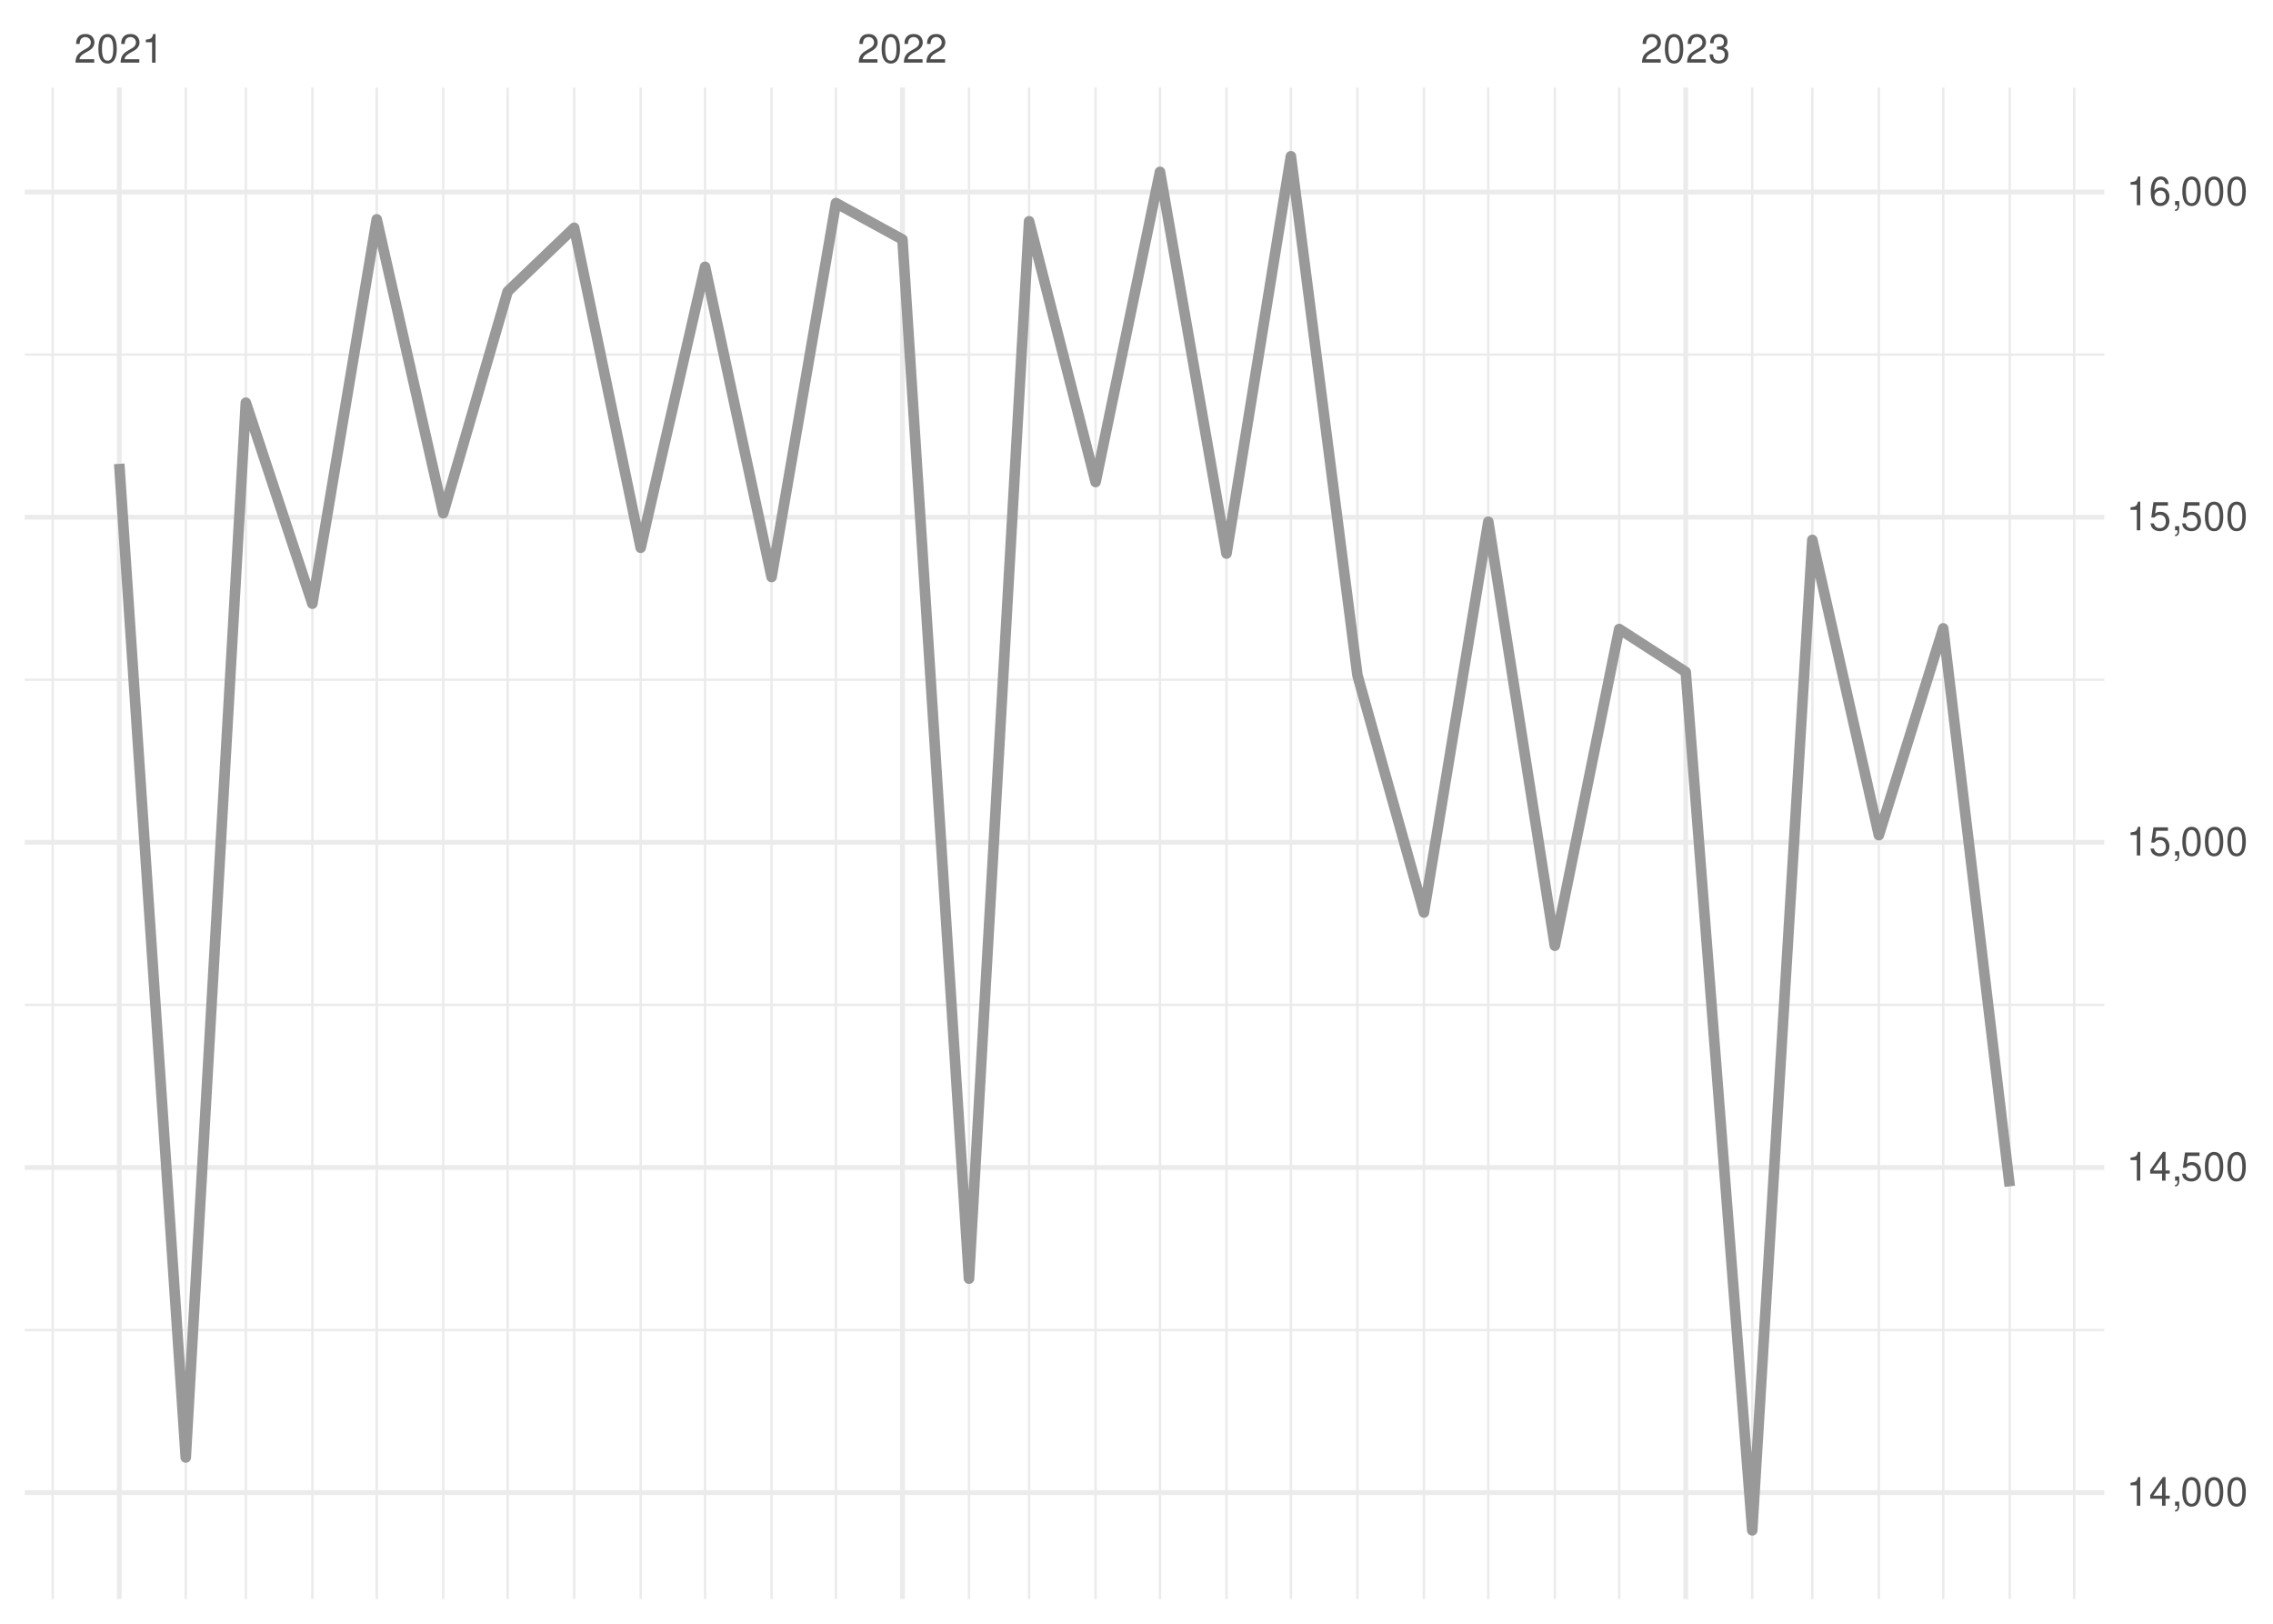
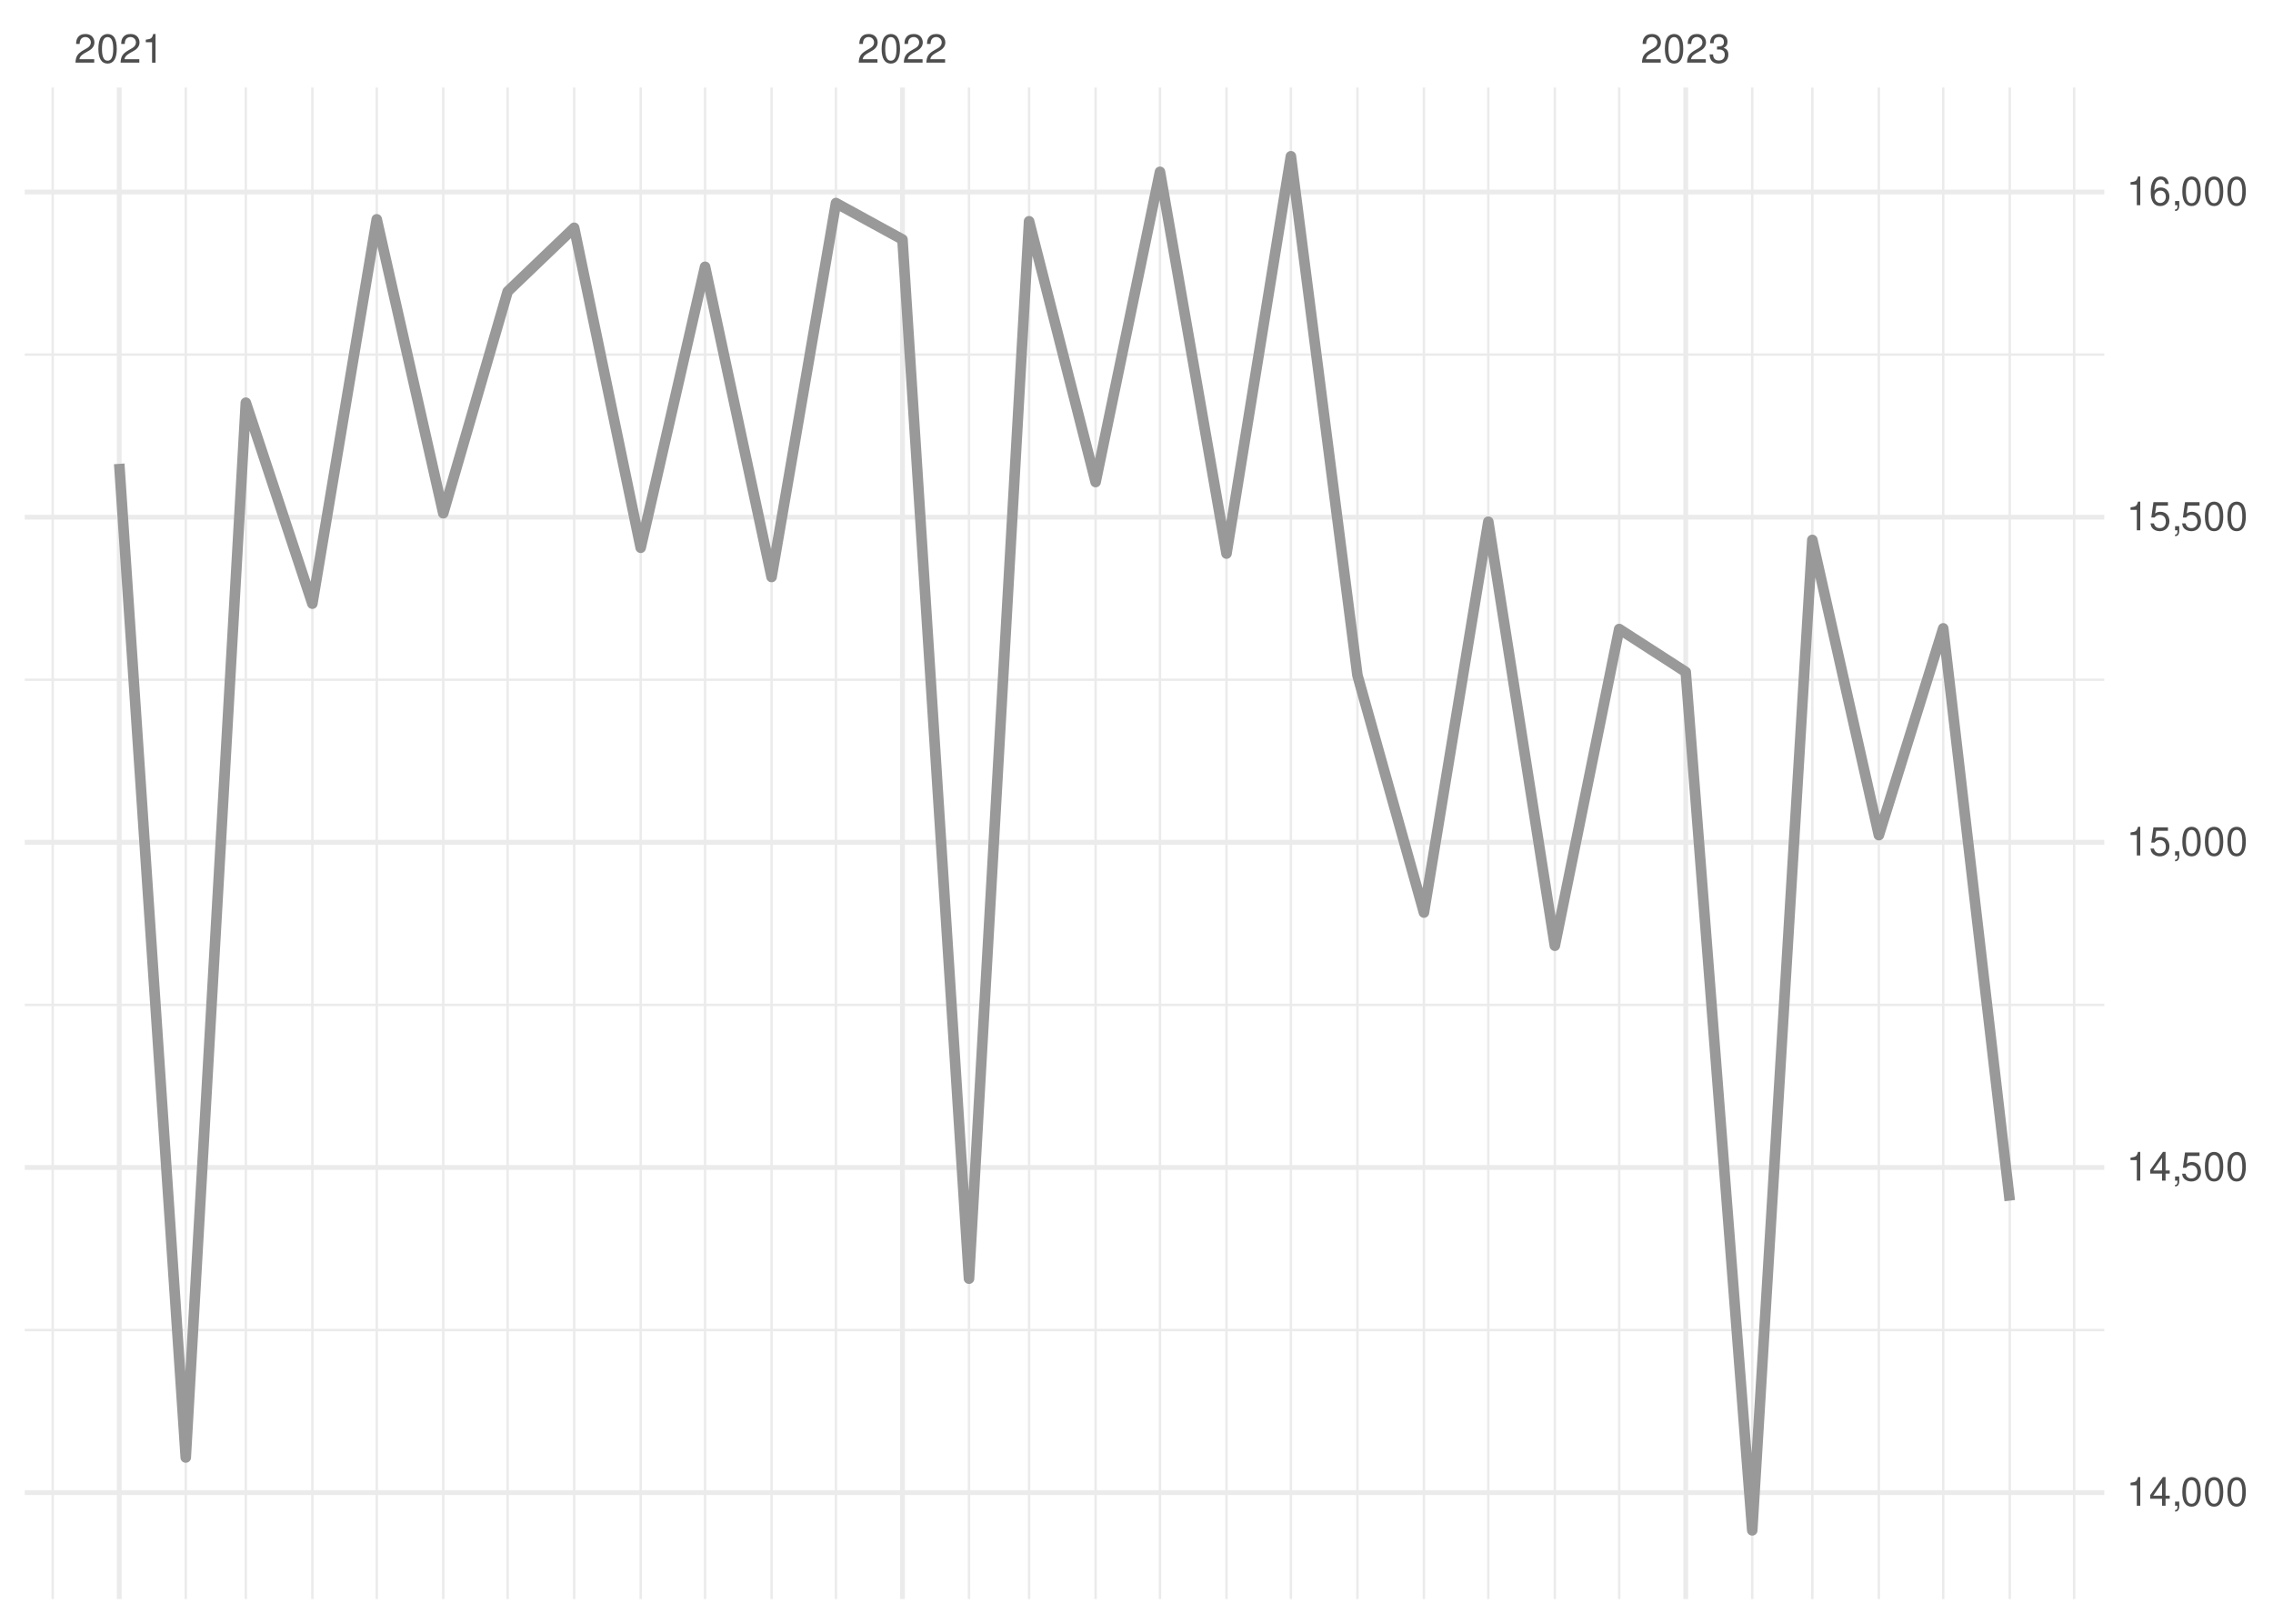
<svg xmlns="http://www.w3.org/2000/svg" xmlns:xlink="http://www.w3.org/1999/xlink" width="504pt" height="360pt" viewBox="0 0 504 360" version="1.1">
  <defs>
    <g>
      <symbol overflow="visible" id="glyph0-0">
        <path style="stroke:none;" d="" />
      </symbol>
      <symbol overflow="visible" id="glyph0-1">
        <path style="stroke:none;" d="M 4.453 -0.766 L 1.172 -0.766 C 1.25 -1.297 1.531 -1.625 2.297 -2.094 L 3.172 -2.594 C 4.047 -3.062 4.5 -3.719 4.5 -4.5 C 4.5 -5.031 4.281 -5.531 3.922 -5.875 C 3.547 -6.203 3.094 -6.359 2.5 -6.359 C 1.703 -6.359 1.125 -6.078 0.781 -5.531 C 0.547 -5.203 0.453 -4.797 0.438 -4.156 L 1.219 -4.156 C 1.234 -4.594 1.297 -4.844 1.406 -5.062 C 1.594 -5.438 2 -5.688 2.469 -5.688 C 3.172 -5.688 3.703 -5.172 3.703 -4.484 C 3.703 -3.969 3.406 -3.531 2.859 -3.219 L 2.047 -2.75 C 0.75 -2 0.375 -1.406 0.297 -0.016 L 4.453 -0.016 Z M 4.453 -0.766 " />
      </symbol>
      <symbol overflow="visible" id="glyph0-2">
        <path style="stroke:none;" d="M 2.422 -6.359 C 1.844 -6.359 1.312 -6.094 0.984 -5.672 C 0.578 -5.109 0.375 -4.25 0.375 -3.078 C 0.375 -0.938 1.078 0.203 2.422 0.203 C 3.734 0.203 4.453 -0.938 4.453 -3.031 C 4.453 -4.25 4.266 -5.078 3.859 -5.672 C 3.531 -6.109 3.016 -6.359 2.422 -6.359 Z M 2.422 -5.672 C 3.25 -5.672 3.672 -4.828 3.672 -3.094 C 3.672 -1.281 3.266 -0.438 2.406 -0.438 C 1.578 -0.438 1.172 -1.312 1.172 -3.062 C 1.172 -4.828 1.578 -5.672 2.422 -5.672 Z M 2.422 -5.672 " />
      </symbol>
      <symbol overflow="visible" id="glyph0-3">
        <path style="stroke:none;" d="M 2.281 -4.531 L 2.281 0 L 3.047 0 L 3.047 -6.359 L 2.547 -6.359 C 2.266 -5.391 2.094 -5.25 0.891 -5.094 L 0.891 -4.531 Z M 2.281 -4.531 " />
      </symbol>
      <symbol overflow="visible" id="glyph0-4">
        <path style="stroke:none;" d="M 1.938 -2.922 L 2.359 -2.922 C 3.203 -2.922 3.656 -2.531 3.656 -1.766 C 3.656 -0.969 3.172 -0.484 2.375 -0.484 C 1.516 -0.484 1.109 -0.922 1.062 -1.844 L 0.281 -1.844 C 0.312 -1.344 0.406 -1 0.547 -0.719 C 0.875 -0.109 1.484 0.203 2.344 0.203 C 3.625 0.203 4.453 -0.578 4.453 -1.781 C 4.453 -2.594 4.141 -3.031 3.391 -3.297 C 3.969 -3.531 4.266 -3.969 4.266 -4.609 C 4.266 -5.703 3.547 -6.359 2.359 -6.359 C 1.109 -6.359 0.438 -5.656 0.406 -4.312 L 1.188 -4.312 C 1.203 -4.703 1.234 -4.922 1.328 -5.109 C 1.5 -5.469 1.891 -5.688 2.375 -5.688 C 3.062 -5.688 3.469 -5.266 3.469 -4.578 C 3.469 -4.141 3.312 -3.859 2.969 -3.719 C 2.766 -3.625 2.484 -3.594 1.938 -3.578 Z M 1.938 -2.922 " />
      </symbol>
      <symbol overflow="visible" id="glyph0-5">
        <path style="stroke:none;" d="M 2.875 -1.547 L 2.875 0 L 3.656 0 L 3.656 -1.547 L 4.578 -1.547 L 4.578 -2.234 L 3.656 -2.234 L 3.656 -6.359 L 3.078 -6.359 L 0.25 -2.359 L 0.25 -1.547 Z M 2.875 -2.234 L 0.922 -2.234 L 2.875 -5.047 Z M 2.875 -2.234 " />
      </symbol>
      <symbol overflow="visible" id="glyph0-6">
        <path style="stroke:none;" d="M 0.766 -0.922 L 0.766 0 L 1.297 0 L 1.297 0.156 C 1.297 0.766 1.172 0.938 0.766 0.953 L 0.766 1.297 C 1.344 1.312 1.688 0.891 1.688 0.141 L 1.688 -0.922 Z M 0.766 -0.922 " />
      </symbol>
      <symbol overflow="visible" id="glyph0-7">
        <path style="stroke:none;" d="M 4.188 -6.234 L 0.969 -6.234 L 0.5 -2.844 L 1.219 -2.844 C 1.578 -3.266 1.875 -3.422 2.359 -3.422 C 3.203 -3.422 3.719 -2.844 3.719 -1.922 C 3.719 -1.031 3.203 -0.484 2.359 -0.484 C 1.688 -0.484 1.266 -0.828 1.078 -1.531 L 0.312 -1.531 C 0.406 -1.016 0.5 -0.781 0.688 -0.547 C 1.031 -0.078 1.672 0.203 2.375 0.203 C 3.641 0.203 4.516 -0.719 4.516 -2.031 C 4.516 -3.266 3.688 -4.109 2.5 -4.109 C 2.062 -4.109 1.703 -4 1.344 -3.734 L 1.594 -5.469 L 4.188 -5.469 Z M 4.188 -6.234 " />
      </symbol>
      <symbol overflow="visible" id="glyph0-8">
        <path style="stroke:none;" d="M 4.375 -4.703 C 4.234 -5.75 3.562 -6.359 2.609 -6.359 C 1.922 -6.359 1.312 -6.031 0.938 -5.453 C 0.547 -4.828 0.375 -4.062 0.375 -2.906 C 0.375 -1.828 0.531 -1.156 0.906 -0.594 C 1.234 -0.078 1.781 0.203 2.469 0.203 C 3.656 0.203 4.516 -0.688 4.516 -1.922 C 4.516 -3.094 3.719 -3.922 2.609 -3.922 C 1.984 -3.922 1.5 -3.688 1.172 -3.234 C 1.172 -4.797 1.672 -5.672 2.562 -5.672 C 3.109 -5.672 3.484 -5.328 3.609 -4.703 Z M 2.5 -3.234 C 3.25 -3.234 3.719 -2.703 3.719 -1.859 C 3.719 -1.062 3.188 -0.484 2.484 -0.484 C 1.766 -0.484 1.219 -1.094 1.219 -1.906 C 1.219 -2.688 1.734 -3.234 2.5 -3.234 Z M 2.5 -3.234 " />
      </symbol>
    </g>
    <clipPath id="clip1">
      <path d="M 5.48 294 L 466.59 294 L 466.59 296 L 5.48 296 Z M 5.48 294 " />
    </clipPath>
    <clipPath id="clip2">
      <path d="M 5.48 222 L 466.59 222 L 466.59 224 L 5.48 224 Z M 5.48 222 " />
    </clipPath>
    <clipPath id="clip3">
      <path d="M 5.48 150 L 466.59 150 L 466.59 151 L 5.48 151 Z M 5.48 150 " />
    </clipPath>
    <clipPath id="clip4">
      <path d="M 5.48 78 L 466.59 78 L 466.59 79 L 5.48 79 Z M 5.48 78 " />
    </clipPath>
    <clipPath id="clip5">
      <path d="M 11 19.41 L 12 19.41 L 12 354.52 L 11 354.52 Z M 11 19.41 " />
    </clipPath>
    <clipPath id="clip6">
      <path d="M 40 19.41 L 42 19.41 L 42 354.52 L 40 354.52 Z M 40 19.41 " />
    </clipPath>
    <clipPath id="clip7">
      <path d="M 54 19.41 L 55 19.41 L 55 354.52 L 54 354.52 Z M 54 19.41 " />
    </clipPath>
    <clipPath id="clip8">
      <path d="M 68 19.41 L 70 19.41 L 70 354.52 L 68 354.52 Z M 68 19.41 " />
    </clipPath>
    <clipPath id="clip9">
      <path d="M 83 19.41 L 84 19.41 L 84 354.52 L 83 354.52 Z M 83 19.41 " />
    </clipPath>
    <clipPath id="clip10">
      <path d="M 98 19.41 L 99 19.41 L 99 354.52 L 98 354.52 Z M 98 19.41 " />
    </clipPath>
    <clipPath id="clip11">
      <path d="M 112 19.41 L 113 19.41 L 113 354.52 L 112 354.52 Z M 112 19.41 " />
    </clipPath>
    <clipPath id="clip12">
      <path d="M 127 19.41 L 128 19.41 L 128 354.52 L 127 354.52 Z M 127 19.41 " />
    </clipPath>
    <clipPath id="clip13">
      <path d="M 141 19.41 L 143 19.41 L 143 354.52 L 141 354.52 Z M 141 19.41 " />
    </clipPath>
    <clipPath id="clip14">
      <path d="M 156 19.41 L 157 19.41 L 157 354.52 L 156 354.52 Z M 156 19.41 " />
    </clipPath>
    <clipPath id="clip15">
      <path d="M 170 19.41 L 172 19.41 L 172 354.52 L 170 354.52 Z M 170 19.41 " />
    </clipPath>
    <clipPath id="clip16">
      <path d="M 185 19.41 L 186 19.41 L 186 354.52 L 185 354.52 Z M 185 19.41 " />
    </clipPath>
    <clipPath id="clip17">
      <path d="M 214 19.41 L 216 19.41 L 216 354.52 L 214 354.52 Z M 214 19.41 " />
    </clipPath>
    <clipPath id="clip18">
      <path d="M 227 19.41 L 229 19.41 L 229 354.52 L 227 354.52 Z M 227 19.41 " />
    </clipPath>
    <clipPath id="clip19">
      <path d="M 242 19.41 L 244 19.41 L 244 354.52 L 242 354.52 Z M 242 19.41 " />
    </clipPath>
    <clipPath id="clip20">
      <path d="M 256 19.41 L 258 19.41 L 258 354.52 L 256 354.52 Z M 256 19.41 " />
    </clipPath>
    <clipPath id="clip21">
      <path d="M 271 19.41 L 273 19.41 L 273 354.52 L 271 354.52 Z M 271 19.41 " />
    </clipPath>
    <clipPath id="clip22">
      <path d="M 285 19.41 L 287 19.41 L 287 354.52 L 285 354.52 Z M 285 19.41 " />
    </clipPath>
    <clipPath id="clip23">
      <path d="M 300 19.41 L 302 19.41 L 302 354.52 L 300 354.52 Z M 300 19.41 " />
    </clipPath>
    <clipPath id="clip24">
      <path d="M 315 19.41 L 316 19.41 L 316 354.52 L 315 354.52 Z M 315 19.41 " />
    </clipPath>
    <clipPath id="clip25">
      <path d="M 329 19.41 L 331 19.41 L 331 354.52 L 329 354.52 Z M 329 19.41 " />
    </clipPath>
    <clipPath id="clip26">
      <path d="M 344 19.41 L 346 19.41 L 346 354.52 L 344 354.52 Z M 344 19.41 " />
    </clipPath>
    <clipPath id="clip27">
      <path d="M 358 19.41 L 360 19.41 L 360 354.52 L 358 354.52 Z M 358 19.41 " />
    </clipPath>
    <clipPath id="clip28">
      <path d="M 388 19.41 L 389 19.41 L 389 354.52 L 388 354.52 Z M 388 19.41 " />
    </clipPath>
    <clipPath id="clip29">
      <path d="M 401 19.41 L 403 19.41 L 403 354.52 L 401 354.52 Z M 401 19.41 " />
    </clipPath>
    <clipPath id="clip30">
      <path d="M 416 19.41 L 417 19.41 L 417 354.52 L 416 354.52 Z M 416 19.41 " />
    </clipPath>
    <clipPath id="clip31">
      <path d="M 430 19.41 L 432 19.41 L 432 354.52 L 430 354.52 Z M 430 19.41 " />
    </clipPath>
    <clipPath id="clip32">
      <path d="M 445 19.41 L 446 19.41 L 446 354.52 L 445 354.52 Z M 445 19.41 " />
    </clipPath>
    <clipPath id="clip33">
      <path d="M 459 19.41 L 461 19.41 L 461 354.52 L 459 354.52 Z M 459 19.41 " />
    </clipPath>
    <clipPath id="clip34">
      <path d="M 5.48 330 L 466.59 330 L 466.59 332 L 5.48 332 Z M 5.48 330 " />
    </clipPath>
    <clipPath id="clip35">
      <path d="M 5.48 258 L 466.59 258 L 466.59 260 L 5.48 260 Z M 5.48 258 " />
    </clipPath>
    <clipPath id="clip36">
      <path d="M 5.48 186 L 466.59 186 L 466.59 188 L 5.48 188 Z M 5.48 186 " />
    </clipPath>
    <clipPath id="clip37">
      <path d="M 5.48 114 L 466.59 114 L 466.59 116 L 5.48 116 Z M 5.48 114 " />
    </clipPath>
    <clipPath id="clip38">
      <path d="M 5.48 42 L 466.59 42 L 466.59 44 L 5.48 44 Z M 5.48 42 " />
    </clipPath>
    <clipPath id="clip39">
      <path d="M 25 19.41 L 27 19.41 L 27 354.52 L 25 354.52 Z M 25 19.41 " />
    </clipPath>
    <clipPath id="clip40">
      <path d="M 199 19.41 L 201 19.41 L 201 354.52 L 199 354.52 Z M 199 19.41 " />
    </clipPath>
    <clipPath id="clip41">
      <path d="M 373 19.41 L 375 19.41 L 375 354.52 L 373 354.52 Z M 373 19.41 " />
    </clipPath>
  </defs>
  <g id="surface26">
    <rect x="0" y="0" width="504" height="360" style="fill:rgb(100%,100%,100%);fill-opacity:1;stroke:none;" />
    <g clip-path="url(#clip1)" clip-rule="nonzero">
      <path style="fill:none;stroke-width:0.533;stroke-linecap:butt;stroke-linejoin:round;stroke:rgb(92.157%,92.157%,92.157%);stroke-opacity:1;stroke-miterlimit:10;" d="M 5.48 294.883 L 466.59 294.883 " />
    </g>
    <g clip-path="url(#clip2)" clip-rule="nonzero">
      <path style="fill:none;stroke-width:0.533;stroke-linecap:butt;stroke-linejoin:round;stroke:rgb(92.157%,92.157%,92.157%);stroke-opacity:1;stroke-miterlimit:10;" d="M 5.48 222.793 L 466.59 222.793 " />
    </g>
    <g clip-path="url(#clip3)" clip-rule="nonzero">
      <path style="fill:none;stroke-width:0.533;stroke-linecap:butt;stroke-linejoin:round;stroke:rgb(92.157%,92.157%,92.157%);stroke-opacity:1;stroke-miterlimit:10;" d="M 5.48 150.707 L 466.59 150.707 " />
    </g>
    <g clip-path="url(#clip4)" clip-rule="nonzero">
      <path style="fill:none;stroke-width:0.533;stroke-linecap:butt;stroke-linejoin:round;stroke:rgb(92.157%,92.157%,92.157%);stroke-opacity:1;stroke-miterlimit:10;" d="M 5.48 78.617 L 466.59 78.617 " />
    </g>
    <g clip-path="url(#clip5)" clip-rule="nonzero">
      <path style="fill:none;stroke-width:0.533;stroke-linecap:butt;stroke-linejoin:round;stroke:rgb(92.157%,92.157%,92.157%);stroke-opacity:1;stroke-miterlimit:10;" d="M 11.688 354.52 L 11.688 19.41 " />
    </g>
    <g clip-path="url(#clip6)" clip-rule="nonzero">
      <path style="fill:none;stroke-width:0.533;stroke-linecap:butt;stroke-linejoin:round;stroke:rgb(92.157%,92.157%,92.157%);stroke-opacity:1;stroke-miterlimit:10;" d="M 41.188 354.52 L 41.188 19.41 " />
    </g>
    <g clip-path="url(#clip7)" clip-rule="nonzero">
      <path style="fill:none;stroke-width:0.533;stroke-linecap:butt;stroke-linejoin:round;stroke:rgb(92.157%,92.157%,92.157%);stroke-opacity:1;stroke-miterlimit:10;" d="M 54.512 354.52 L 54.512 19.41 " />
    </g>
    <g clip-path="url(#clip8)" clip-rule="nonzero">
      <path style="fill:none;stroke-width:0.533;stroke-linecap:butt;stroke-linejoin:round;stroke:rgb(92.157%,92.157%,92.157%);stroke-opacity:1;stroke-miterlimit:10;" d="M 69.262 354.52 L 69.262 19.41 " />
    </g>
    <g clip-path="url(#clip9)" clip-rule="nonzero">
      <path style="fill:none;stroke-width:0.533;stroke-linecap:butt;stroke-linejoin:round;stroke:rgb(92.157%,92.157%,92.157%);stroke-opacity:1;stroke-miterlimit:10;" d="M 83.535 354.52 L 83.535 19.41 " />
    </g>
    <g clip-path="url(#clip10)" clip-rule="nonzero">
      <path style="fill:none;stroke-width:0.533;stroke-linecap:butt;stroke-linejoin:round;stroke:rgb(92.157%,92.157%,92.157%);stroke-opacity:1;stroke-miterlimit:10;" d="M 98.285 354.52 L 98.285 19.41 " />
    </g>
    <g clip-path="url(#clip11)" clip-rule="nonzero">
      <path style="fill:none;stroke-width:0.533;stroke-linecap:butt;stroke-linejoin:round;stroke:rgb(92.157%,92.157%,92.157%);stroke-opacity:1;stroke-miterlimit:10;" d="M 112.562 354.52 L 112.562 19.41 " />
    </g>
    <g clip-path="url(#clip12)" clip-rule="nonzero">
      <path style="fill:none;stroke-width:0.533;stroke-linecap:butt;stroke-linejoin:round;stroke:rgb(92.157%,92.157%,92.157%);stroke-opacity:1;stroke-miterlimit:10;" d="M 127.312 354.52 L 127.312 19.41 " />
    </g>
    <g clip-path="url(#clip13)" clip-rule="nonzero">
      <path style="fill:none;stroke-width:0.533;stroke-linecap:butt;stroke-linejoin:round;stroke:rgb(92.157%,92.157%,92.157%);stroke-opacity:1;stroke-miterlimit:10;" d="M 142.062 354.52 L 142.062 19.41 " />
    </g>
    <g clip-path="url(#clip14)" clip-rule="nonzero">
      <path style="fill:none;stroke-width:0.533;stroke-linecap:butt;stroke-linejoin:round;stroke:rgb(92.157%,92.157%,92.157%);stroke-opacity:1;stroke-miterlimit:10;" d="M 156.336 354.52 L 156.336 19.41 " />
    </g>
    <g clip-path="url(#clip15)" clip-rule="nonzero">
      <path style="fill:none;stroke-width:0.533;stroke-linecap:butt;stroke-linejoin:round;stroke:rgb(92.157%,92.157%,92.157%);stroke-opacity:1;stroke-miterlimit:10;" d="M 171.086 354.52 L 171.086 19.41 " />
    </g>
    <g clip-path="url(#clip16)" clip-rule="nonzero">
      <path style="fill:none;stroke-width:0.533;stroke-linecap:butt;stroke-linejoin:round;stroke:rgb(92.157%,92.157%,92.157%);stroke-opacity:1;stroke-miterlimit:10;" d="M 185.359 354.52 L 185.359 19.41 " />
    </g>
    <g clip-path="url(#clip17)" clip-rule="nonzero">
      <path style="fill:none;stroke-width:0.533;stroke-linecap:butt;stroke-linejoin:round;stroke:rgb(92.157%,92.157%,92.157%);stroke-opacity:1;stroke-miterlimit:10;" d="M 214.859 354.52 L 214.859 19.41 " />
    </g>
    <g clip-path="url(#clip18)" clip-rule="nonzero">
      <path style="fill:none;stroke-width:0.533;stroke-linecap:butt;stroke-linejoin:round;stroke:rgb(92.157%,92.157%,92.157%);stroke-opacity:1;stroke-miterlimit:10;" d="M 228.184 354.52 L 228.184 19.41 " />
    </g>
    <g clip-path="url(#clip19)" clip-rule="nonzero">
      <path style="fill:none;stroke-width:0.533;stroke-linecap:butt;stroke-linejoin:round;stroke:rgb(92.157%,92.157%,92.157%);stroke-opacity:1;stroke-miterlimit:10;" d="M 242.934 354.52 L 242.934 19.41 " />
    </g>
    <g clip-path="url(#clip20)" clip-rule="nonzero">
      <path style="fill:none;stroke-width:0.533;stroke-linecap:butt;stroke-linejoin:round;stroke:rgb(92.157%,92.157%,92.157%);stroke-opacity:1;stroke-miterlimit:10;" d="M 257.207 354.52 L 257.207 19.41 " />
    </g>
    <g clip-path="url(#clip21)" clip-rule="nonzero">
      <path style="fill:none;stroke-width:0.533;stroke-linecap:butt;stroke-linejoin:round;stroke:rgb(92.157%,92.157%,92.157%);stroke-opacity:1;stroke-miterlimit:10;" d="M 271.957 354.52 L 271.957 19.41 " />
    </g>
    <g clip-path="url(#clip22)" clip-rule="nonzero">
      <path style="fill:none;stroke-width:0.533;stroke-linecap:butt;stroke-linejoin:round;stroke:rgb(92.157%,92.157%,92.157%);stroke-opacity:1;stroke-miterlimit:10;" d="M 286.234 354.52 L 286.234 19.41 " />
    </g>
    <g clip-path="url(#clip23)" clip-rule="nonzero">
      <path style="fill:none;stroke-width:0.533;stroke-linecap:butt;stroke-linejoin:round;stroke:rgb(92.157%,92.157%,92.157%);stroke-opacity:1;stroke-miterlimit:10;" d="M 300.984 354.52 L 300.984 19.41 " />
    </g>
    <g clip-path="url(#clip24)" clip-rule="nonzero">
      <path style="fill:none;stroke-width:0.533;stroke-linecap:butt;stroke-linejoin:round;stroke:rgb(92.157%,92.157%,92.157%);stroke-opacity:1;stroke-miterlimit:10;" d="M 315.734 354.52 L 315.734 19.41 " />
    </g>
    <g clip-path="url(#clip25)" clip-rule="nonzero">
      <path style="fill:none;stroke-width:0.533;stroke-linecap:butt;stroke-linejoin:round;stroke:rgb(92.157%,92.157%,92.157%);stroke-opacity:1;stroke-miterlimit:10;" d="M 330.008 354.52 L 330.008 19.41 " />
    </g>
    <g clip-path="url(#clip26)" clip-rule="nonzero">
      <path style="fill:none;stroke-width:0.533;stroke-linecap:butt;stroke-linejoin:round;stroke:rgb(92.157%,92.157%,92.157%);stroke-opacity:1;stroke-miterlimit:10;" d="M 344.758 354.52 L 344.758 19.41 " />
    </g>
    <g clip-path="url(#clip27)" clip-rule="nonzero">
      <path style="fill:none;stroke-width:0.533;stroke-linecap:butt;stroke-linejoin:round;stroke:rgb(92.157%,92.157%,92.157%);stroke-opacity:1;stroke-miterlimit:10;" d="M 359.031 354.52 L 359.031 19.41 " />
    </g>
    <g clip-path="url(#clip28)" clip-rule="nonzero">
      <path style="fill:none;stroke-width:0.533;stroke-linecap:butt;stroke-linejoin:round;stroke:rgb(92.157%,92.157%,92.157%);stroke-opacity:1;stroke-miterlimit:10;" d="M 388.531 354.52 L 388.531 19.41 " />
    </g>
    <g clip-path="url(#clip29)" clip-rule="nonzero">
      <path style="fill:none;stroke-width:0.533;stroke-linecap:butt;stroke-linejoin:round;stroke:rgb(92.157%,92.157%,92.157%);stroke-opacity:1;stroke-miterlimit:10;" d="M 401.855 354.52 L 401.855 19.41 " />
    </g>
    <g clip-path="url(#clip30)" clip-rule="nonzero">
      <path style="fill:none;stroke-width:0.533;stroke-linecap:butt;stroke-linejoin:round;stroke:rgb(92.157%,92.157%,92.157%);stroke-opacity:1;stroke-miterlimit:10;" d="M 416.605 354.52 L 416.605 19.41 " />
    </g>
    <g clip-path="url(#clip31)" clip-rule="nonzero">
      <path style="fill:none;stroke-width:0.533;stroke-linecap:butt;stroke-linejoin:round;stroke:rgb(92.157%,92.157%,92.157%);stroke-opacity:1;stroke-miterlimit:10;" d="M 430.879 354.52 L 430.879 19.41 " />
    </g>
    <g clip-path="url(#clip32)" clip-rule="nonzero">
      <path style="fill:none;stroke-width:0.533;stroke-linecap:butt;stroke-linejoin:round;stroke:rgb(92.157%,92.157%,92.157%);stroke-opacity:1;stroke-miterlimit:10;" d="M 445.629 354.52 L 445.629 19.41 " />
    </g>
    <g clip-path="url(#clip33)" clip-rule="nonzero">
      <path style="fill:none;stroke-width:0.533;stroke-linecap:butt;stroke-linejoin:round;stroke:rgb(92.157%,92.157%,92.157%);stroke-opacity:1;stroke-miterlimit:10;" d="M 459.902 354.52 L 459.902 19.41 " />
    </g>
    <g clip-path="url(#clip34)" clip-rule="nonzero">
      <path style="fill:none;stroke-width:1.067;stroke-linecap:butt;stroke-linejoin:round;stroke:rgb(92.157%,92.157%,92.157%);stroke-opacity:1;stroke-miterlimit:10;" d="M 5.48 330.926 L 466.59 330.926 " />
    </g>
    <g clip-path="url(#clip35)" clip-rule="nonzero">
      <path style="fill:none;stroke-width:1.067;stroke-linecap:butt;stroke-linejoin:round;stroke:rgb(92.157%,92.157%,92.157%);stroke-opacity:1;stroke-miterlimit:10;" d="M 5.48 258.836 L 466.59 258.836 " />
    </g>
    <g clip-path="url(#clip36)" clip-rule="nonzero">
      <path style="fill:none;stroke-width:1.067;stroke-linecap:butt;stroke-linejoin:round;stroke:rgb(92.157%,92.157%,92.157%);stroke-opacity:1;stroke-miterlimit:10;" d="M 5.48 186.75 L 466.59 186.75 " />
    </g>
    <g clip-path="url(#clip37)" clip-rule="nonzero">
      <path style="fill:none;stroke-width:1.067;stroke-linecap:butt;stroke-linejoin:round;stroke:rgb(92.157%,92.157%,92.157%);stroke-opacity:1;stroke-miterlimit:10;" d="M 5.48 114.66 L 466.59 114.66 " />
    </g>
    <g clip-path="url(#clip38)" clip-rule="nonzero">
      <path style="fill:none;stroke-width:1.067;stroke-linecap:butt;stroke-linejoin:round;stroke:rgb(92.157%,92.157%,92.157%);stroke-opacity:1;stroke-miterlimit:10;" d="M 5.48 42.574 L 466.59 42.574 " />
    </g>
    <g clip-path="url(#clip39)" clip-rule="nonzero">
      <path style="fill:none;stroke-width:1.067;stroke-linecap:butt;stroke-linejoin:round;stroke:rgb(92.157%,92.157%,92.157%);stroke-opacity:1;stroke-miterlimit:10;" d="M 26.438 354.52 L 26.438 19.41 " />
    </g>
    <g clip-path="url(#clip40)" clip-rule="nonzero">
      <path style="fill:none;stroke-width:1.067;stroke-linecap:butt;stroke-linejoin:round;stroke:rgb(92.157%,92.157%,92.157%);stroke-opacity:1;stroke-miterlimit:10;" d="M 200.109 354.52 L 200.109 19.41 " />
    </g>
    <g clip-path="url(#clip41)" clip-rule="nonzero">
      <path style="fill:none;stroke-width:1.067;stroke-linecap:butt;stroke-linejoin:round;stroke:rgb(92.157%,92.157%,92.157%);stroke-opacity:1;stroke-miterlimit:10;" d="M 373.781 354.52 L 373.781 19.41 " />
    </g>
-     <path style="fill:none;stroke-width:2.347;stroke-linecap:butt;stroke-linejoin:round;stroke:rgb(60%,60%,60%);stroke-opacity:1;stroke-miterlimit:10;" d="M 26.438 102.84 L 41.188 323.141 L 54.512 89.285 L 69.262 133.836 L 83.535 48.629 L 98.285 113.797 L 112.562 64.633 L 127.312 50.504 L 142.062 121.438 L 156.336 59.152 L 171.086 127.926 L 185.359 45.023 L 200.109 53.098 L 214.859 283.492 L 228.184 49.062 L 242.934 106.875 L 257.207 38.102 L 271.957 122.734 L 286.234 34.645 L 300.984 149.695 L 315.734 202.32 L 330.008 115.672 L 344.758 209.672 L 359.031 139.461 L 373.781 148.977 L 388.531 339.289 L 401.855 119.707 L 416.605 185.164 L 430.879 139.316 L 445.629 263.02 " />
+     <path style="fill:none;stroke-width:2.347;stroke-linecap:butt;stroke-linejoin:round;stroke:rgb(60%,60%,60%);stroke-opacity:1;stroke-miterlimit:10;" d="M 26.438 102.84 L 41.188 323.141 L 54.512 89.285 L 69.262 133.836 L 83.535 48.629 L 98.285 113.797 L 112.562 64.633 L 127.312 50.504 L 142.062 121.438 L 156.336 59.152 L 171.086 127.926 L 185.359 45.023 L 200.109 53.098 L 214.859 283.492 L 228.184 49.062 L 242.934 106.875 L 257.207 38.102 L 271.957 122.734 L 286.234 34.645 L 300.984 149.695 L 315.734 202.32 L 330.008 115.672 L 344.758 209.672 L 359.031 139.461 L 373.781 148.977 L 388.531 339.289 L 401.855 119.707 L 416.605 185.164 L 430.879 139.316 L 445.629 266.191 " />
    <g style="fill:rgb(30.196%,30.196%,30.196%);fill-opacity:1;">
      <use xlink:href="#glyph0-1" x="16.438" y="13.896" />
      <use xlink:href="#glyph0-2" x="21.438" y="13.896" />
      <use xlink:href="#glyph0-1" x="26.438" y="13.896" />
      <use xlink:href="#glyph0-3" x="31.438" y="13.896" />
    </g>
    <g style="fill:rgb(30.196%,30.196%,30.196%);fill-opacity:1;">
      <use xlink:href="#glyph0-1" x="190.109" y="13.896" />
      <use xlink:href="#glyph0-2" x="195.109" y="13.896" />
      <use xlink:href="#glyph0-1" x="200.109" y="13.896" />
      <use xlink:href="#glyph0-1" x="205.109" y="13.896" />
    </g>
    <g style="fill:rgb(30.196%,30.196%,30.196%);fill-opacity:1;">
      <use xlink:href="#glyph0-1" x="363.781" y="13.896" />
      <use xlink:href="#glyph0-2" x="368.781" y="13.896" />
      <use xlink:href="#glyph0-1" x="373.781" y="13.896" />
      <use xlink:href="#glyph0-4" x="378.781" y="13.896" />
    </g>
    <g style="fill:rgb(30.196%,30.196%,30.196%);fill-opacity:1;">
      <use xlink:href="#glyph0-3" x="471.52" y="333.841" />
      <use xlink:href="#glyph0-5" x="476.52" y="333.841" />
      <use xlink:href="#glyph0-6" x="481.52" y="333.841" />
      <use xlink:href="#glyph0-2" x="483.52" y="333.841" />
      <use xlink:href="#glyph0-2" x="488.52" y="333.841" />
      <use xlink:href="#glyph0-2" x="493.52" y="333.841" />
    </g>
    <g style="fill:rgb(30.196%,30.196%,30.196%);fill-opacity:1;">
      <use xlink:href="#glyph0-3" x="471.52" y="261.751" />
      <use xlink:href="#glyph0-5" x="476.52" y="261.751" />
      <use xlink:href="#glyph0-6" x="481.52" y="261.751" />
      <use xlink:href="#glyph0-7" x="483.52" y="261.751" />
      <use xlink:href="#glyph0-2" x="488.52" y="261.751" />
      <use xlink:href="#glyph0-2" x="493.52" y="261.751" />
    </g>
    <g style="fill:rgb(30.196%,30.196%,30.196%);fill-opacity:1;">
      <use xlink:href="#glyph0-3" x="471.52" y="189.665" />
      <use xlink:href="#glyph0-7" x="476.52" y="189.665" />
      <use xlink:href="#glyph0-6" x="481.52" y="189.665" />
      <use xlink:href="#glyph0-2" x="483.52" y="189.665" />
      <use xlink:href="#glyph0-2" x="488.52" y="189.665" />
      <use xlink:href="#glyph0-2" x="493.52" y="189.665" />
    </g>
    <g style="fill:rgb(30.196%,30.196%,30.196%);fill-opacity:1;">
      <use xlink:href="#glyph0-3" x="471.52" y="117.575" />
      <use xlink:href="#glyph0-7" x="476.52" y="117.575" />
      <use xlink:href="#glyph0-6" x="481.52" y="117.575" />
      <use xlink:href="#glyph0-7" x="483.52" y="117.575" />
      <use xlink:href="#glyph0-2" x="488.52" y="117.575" />
      <use xlink:href="#glyph0-2" x="493.52" y="117.575" />
    </g>
    <g style="fill:rgb(30.196%,30.196%,30.196%);fill-opacity:1;">
      <use xlink:href="#glyph0-3" x="471.52" y="45.489" />
      <use xlink:href="#glyph0-8" x="476.52" y="45.489" />
      <use xlink:href="#glyph0-6" x="481.52" y="45.489" />
      <use xlink:href="#glyph0-2" x="483.52" y="45.489" />
      <use xlink:href="#glyph0-2" x="488.52" y="45.489" />
      <use xlink:href="#glyph0-2" x="493.52" y="45.489" />
    </g>
  </g>
</svg>
